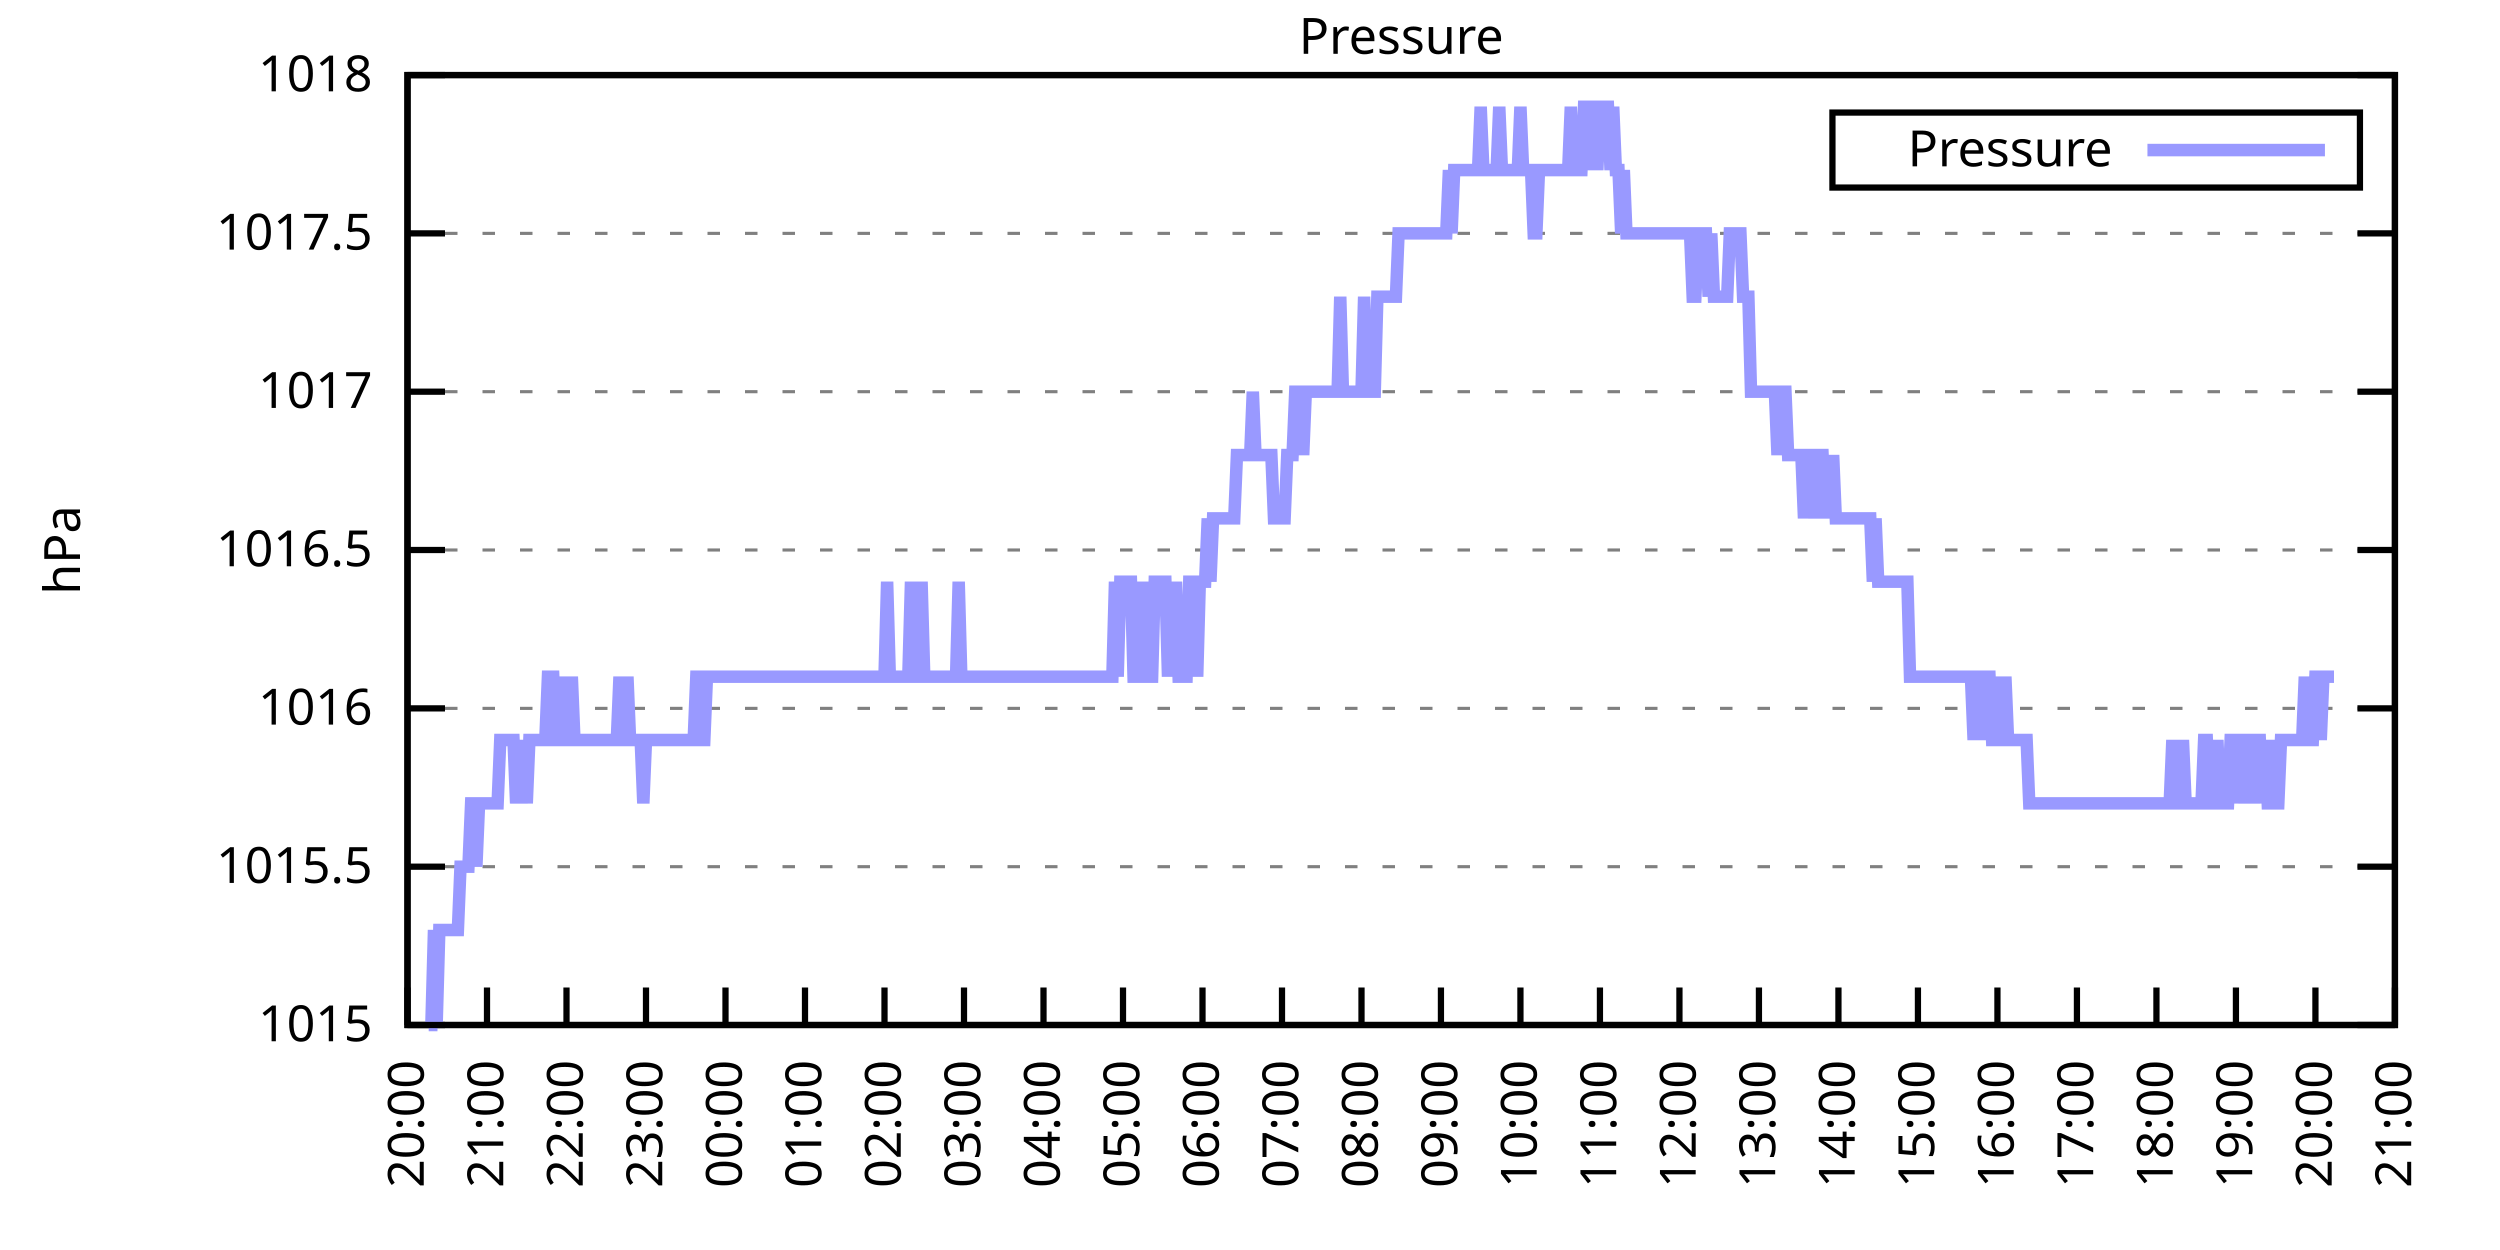
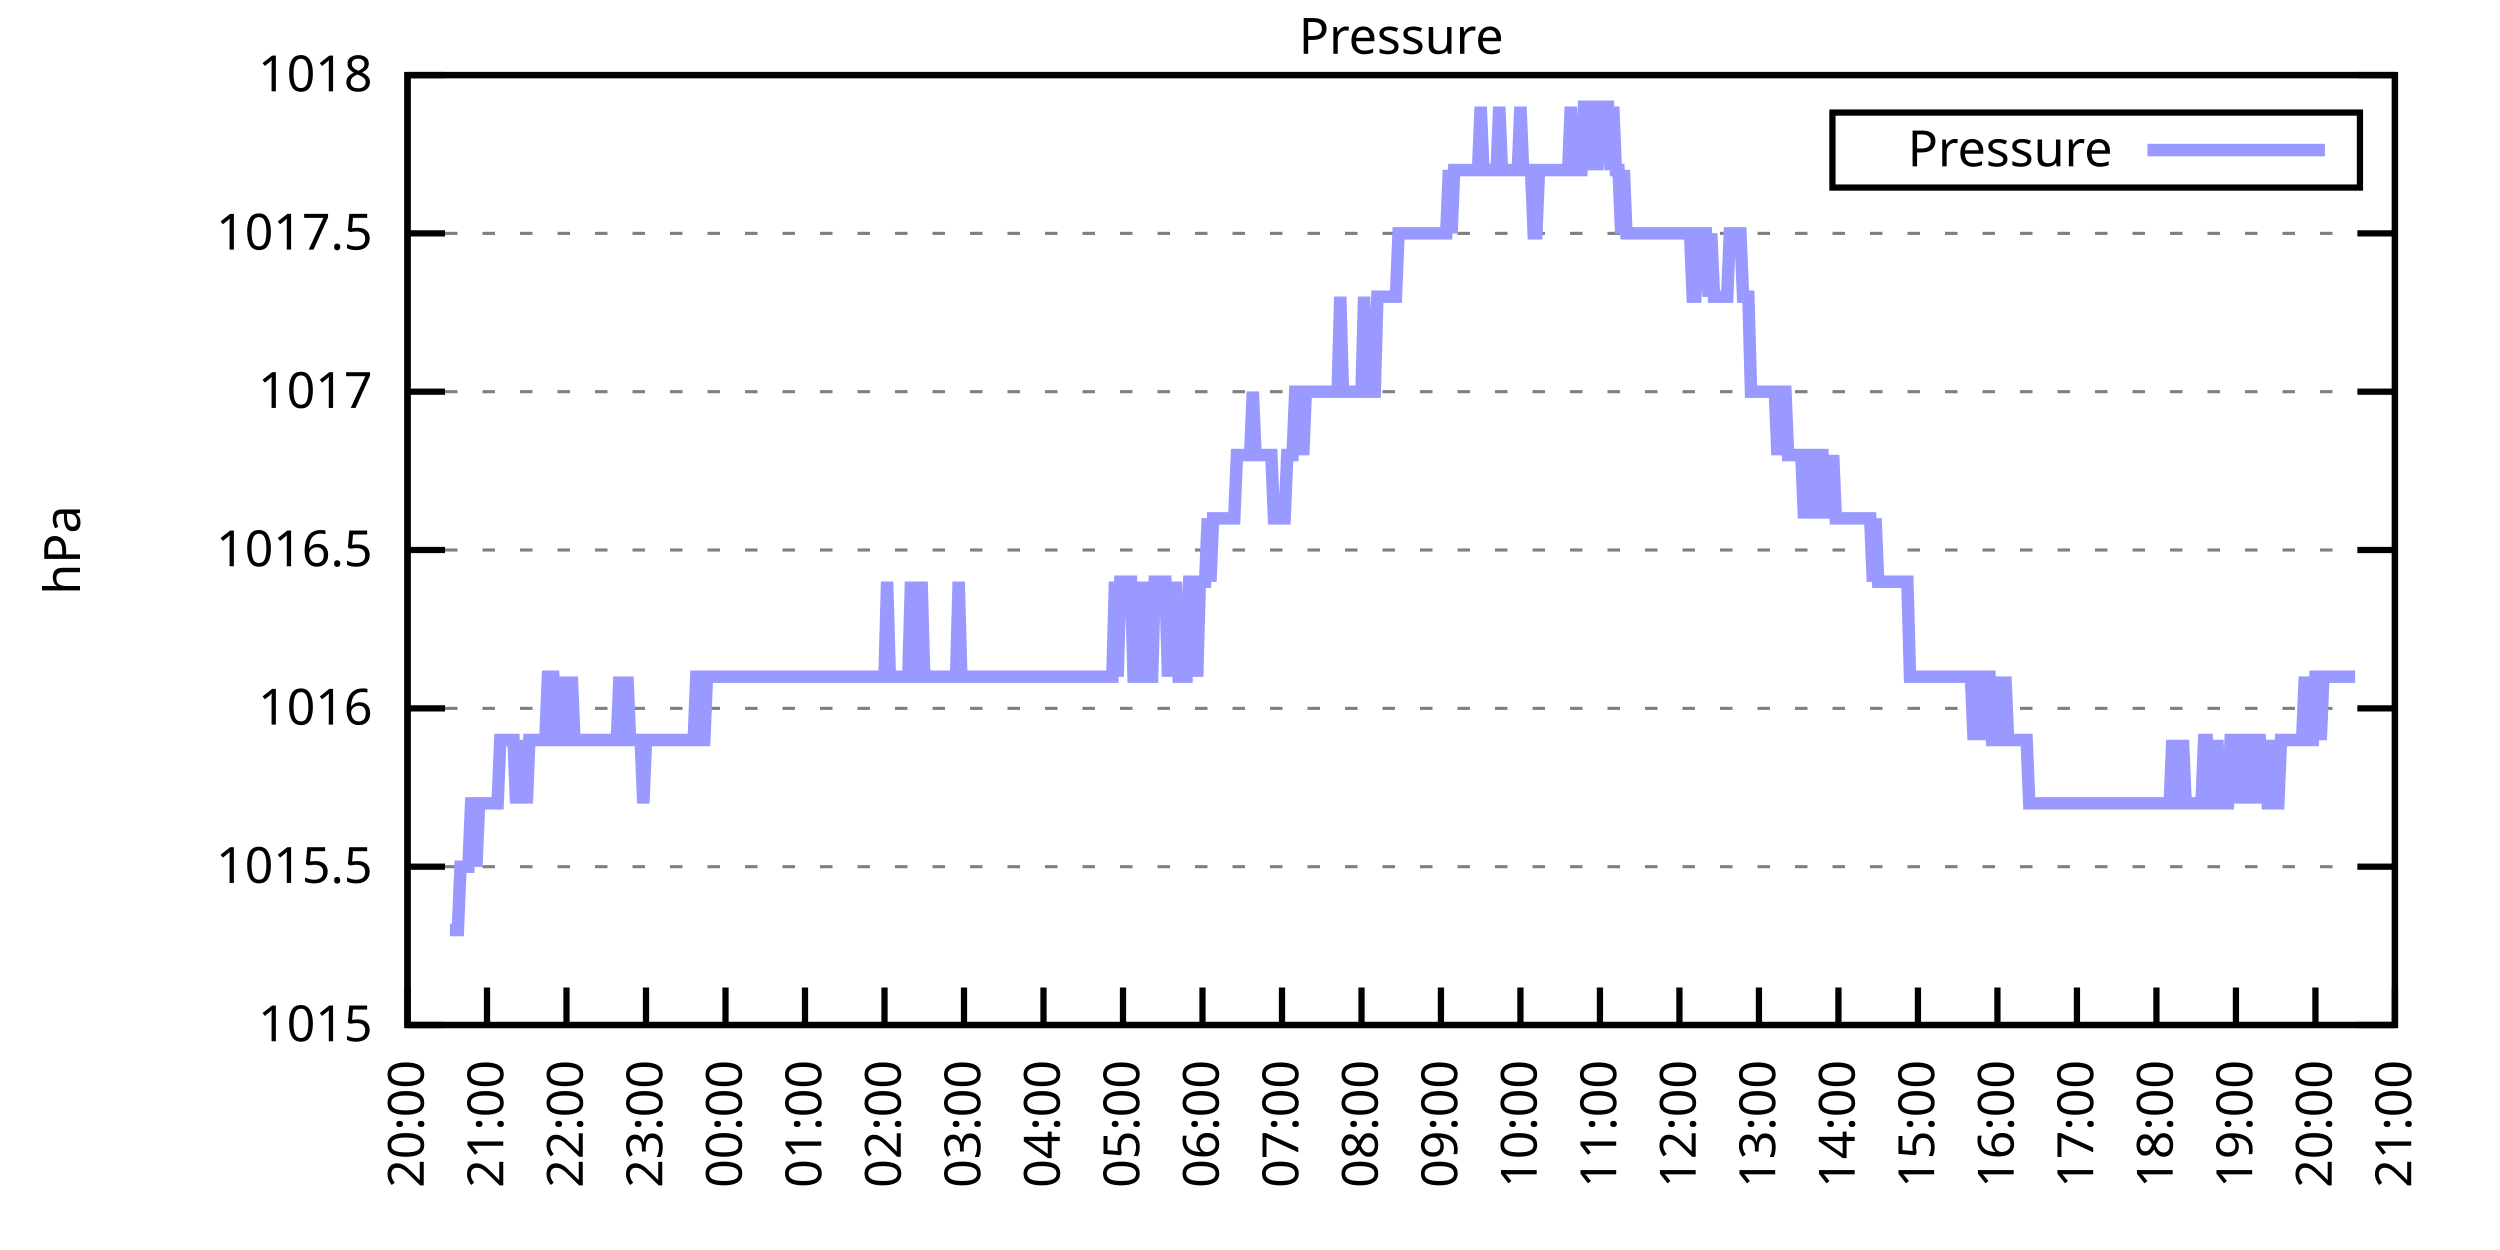
<svg xmlns="http://www.w3.org/2000/svg" xmlns:xlink="http://www.w3.org/1999/xlink" width="400" height="200" viewBox="0 0 400 200">
  <g id="gnuplot_canvas">
    <rect x="0" y="0" width="400" height="200" fill="none" />
    <defs>
      <circle id="gpDot" r="0.5" stroke-width="0.5" stroke="currentColor" />
      <path id="gpPt0" stroke-width="0.333" stroke="currentColor" d="M-1,0 h2 M0,-1 v2" />
      <path id="gpPt1" stroke-width="0.333" stroke="currentColor" d="M-1,-1 L1,1 M1,-1 L-1,1" />
      <path id="gpPt2" stroke-width="0.333" stroke="currentColor" d="M-1,0 L1,0 M0,-1 L0,1 M-1,-1 L1,1 M-1,1 L1,-1" />
      <rect id="gpPt3" stroke-width="0.333" stroke="currentColor" x="-1" y="-1" width="2" height="2" />
      <rect id="gpPt4" stroke-width="0.333" stroke="currentColor" fill="currentColor" x="-1" y="-1" width="2" height="2" />
      <circle id="gpPt5" stroke-width="0.333" stroke="currentColor" cx="0" cy="0" r="1" />
      <use xlink:href="#gpPt5" id="gpPt6" fill="currentColor" stroke="none" />
      <path id="gpPt7" stroke-width="0.333" stroke="currentColor" d="M0,-1.33 L-1.33,0.67 L1.33,0.67 z" />
      <use xlink:href="#gpPt7" id="gpPt8" fill="currentColor" stroke="none" />
      <use xlink:href="#gpPt7" id="gpPt9" stroke="currentColor" transform="rotate(180)" />
      <use xlink:href="#gpPt9" id="gpPt10" fill="currentColor" stroke="none" />
      <use xlink:href="#gpPt3" id="gpPt11" stroke="currentColor" transform="rotate(45)" />
      <use xlink:href="#gpPt11" id="gpPt12" fill="currentColor" stroke="none" />
      <path id="gpPt13" stroke-width="0.333" stroke="currentColor" d="M0,1.330 L1.265,0.411 L0.782,-1.067 L-0.782,-1.076 L-1.265,0.411 z" />
      <use xlink:href="#gpPt13" id="gpPt14" fill="currentColor" stroke="none" />
      <filter id="textbox" filterUnits="objectBoundingBox" x="0" y="0" height="1" width="1">
        <feFlood flood-color="white" flood-opacity="1" result="bgnd" />
        <feComposite in="SourceGraphic" in2="bgnd" operator="atop" />
      </filter>
      <filter id="greybox" filterUnits="objectBoundingBox" x="0" y="0" height="1" width="1">
        <feFlood flood-color="lightgrey" flood-opacity="1" result="grey" />
        <feComposite in="SourceGraphic" in2="grey" operator="atop" />
      </filter>
    </defs>
    <g fill="none" color="white" stroke="currentColor" stroke-width="1.00" stroke-linecap="butt" stroke-linejoin="miter">
</g>
    <g fill="none" color="black" stroke="currentColor" stroke-width="1.00" stroke-linecap="butt" stroke-linejoin="miter">
      <g stroke="none" shape-rendering="crispEdges">
        <polygon fill="rgb(255, 255, 255)" points="65.20,164.00 383.18,164.00 383.18,12.02 65.20,12.02 " />
      </g>
    </g>
    <g fill="none" color="black" stroke="currentColor" stroke-width="1.00" stroke-linecap="butt" stroke-linejoin="miter">
</g>
    <g fill="none" color="black" stroke="black" stroke-width="0.50" stroke-linecap="butt" stroke-linejoin="miter">
</g>
    <g fill="none" color="gray" stroke="currentColor" stroke-width="0.50" stroke-linecap="butt" stroke-linejoin="miter">
      <path stroke="gray" stroke-dasharray="2,4" class="gridline" d="M65.20,164.00 L383.19,164.00  " />
    </g>
    <g fill="none" color="gray" stroke="gray" stroke-width="1.00" stroke-linecap="butt" stroke-linejoin="miter">
</g>
    <g fill="none" color="black" stroke="currentColor" stroke-width="1.00" stroke-linecap="butt" stroke-linejoin="miter">
      <path stroke="black" d="M65.20,164.00 L71.20,164.00 M383.19,164.00 L377.19,164.00  " />
      <g transform="translate(59.60,166.60)" stroke="none" fill="black" font-family="Sans" font-size="8.00" text-anchor="end">
        <text>
          <tspan font-family="Sans"> 1015</tspan>
        </text>
      </g>
    </g>
    <g fill="none" color="black" stroke="currentColor" stroke-width="1.00" stroke-linecap="butt" stroke-linejoin="miter">
</g>
    <g fill="none" color="black" stroke="black" stroke-width="0.50" stroke-linecap="butt" stroke-linejoin="miter">
</g>
    <g fill="none" color="gray" stroke="currentColor" stroke-width="0.50" stroke-linecap="butt" stroke-linejoin="miter">
      <path stroke="gray" stroke-dasharray="2,4" class="gridline" d="M65.20,138.67 L383.19,138.67  " />
    </g>
    <g fill="none" color="gray" stroke="gray" stroke-width="1.00" stroke-linecap="butt" stroke-linejoin="miter">
</g>
    <g fill="none" color="black" stroke="currentColor" stroke-width="1.00" stroke-linecap="butt" stroke-linejoin="miter">
      <path stroke="black" d="M65.20,138.67 L71.20,138.67 M383.19,138.67 L377.19,138.67  " />
      <g transform="translate(59.60,141.27)" stroke="none" fill="black" font-family="Sans" font-size="8.00" text-anchor="end">
        <text>
          <tspan font-family="Sans"> 1015.5</tspan>
        </text>
      </g>
    </g>
    <g fill="none" color="black" stroke="currentColor" stroke-width="1.00" stroke-linecap="butt" stroke-linejoin="miter">
</g>
    <g fill="none" color="black" stroke="black" stroke-width="0.50" stroke-linecap="butt" stroke-linejoin="miter">
</g>
    <g fill="none" color="gray" stroke="currentColor" stroke-width="0.50" stroke-linecap="butt" stroke-linejoin="miter">
      <path stroke="gray" stroke-dasharray="2,4" class="gridline" d="M65.20,113.34 L383.19,113.34  " />
    </g>
    <g fill="none" color="gray" stroke="gray" stroke-width="1.00" stroke-linecap="butt" stroke-linejoin="miter">
</g>
    <g fill="none" color="black" stroke="currentColor" stroke-width="1.00" stroke-linecap="butt" stroke-linejoin="miter">
      <path stroke="black" d="M65.20,113.34 L71.20,113.34 M383.19,113.34 L377.19,113.34  " />
      <g transform="translate(59.60,115.94)" stroke="none" fill="black" font-family="Sans" font-size="8.00" text-anchor="end">
        <text>
          <tspan font-family="Sans"> 1016</tspan>
        </text>
      </g>
    </g>
    <g fill="none" color="black" stroke="currentColor" stroke-width="1.00" stroke-linecap="butt" stroke-linejoin="miter">
</g>
    <g fill="none" color="black" stroke="black" stroke-width="0.50" stroke-linecap="butt" stroke-linejoin="miter">
</g>
    <g fill="none" color="gray" stroke="currentColor" stroke-width="0.50" stroke-linecap="butt" stroke-linejoin="miter">
      <path stroke="gray" stroke-dasharray="2,4" class="gridline" d="M65.20,88.00 L383.19,88.00  " />
    </g>
    <g fill="none" color="gray" stroke="gray" stroke-width="1.00" stroke-linecap="butt" stroke-linejoin="miter">
</g>
    <g fill="none" color="black" stroke="currentColor" stroke-width="1.00" stroke-linecap="butt" stroke-linejoin="miter">
      <path stroke="black" d="M65.20,88.00 L71.20,88.00 M383.19,88.00 L377.19,88.00  " />
      <g transform="translate(59.60,90.60)" stroke="none" fill="black" font-family="Sans" font-size="8.00" text-anchor="end">
        <text>
          <tspan font-family="Sans"> 1016.5</tspan>
        </text>
      </g>
    </g>
    <g fill="none" color="black" stroke="currentColor" stroke-width="1.00" stroke-linecap="butt" stroke-linejoin="miter">
</g>
    <g fill="none" color="black" stroke="black" stroke-width="0.50" stroke-linecap="butt" stroke-linejoin="miter">
</g>
    <g fill="none" color="gray" stroke="currentColor" stroke-width="0.50" stroke-linecap="butt" stroke-linejoin="miter">
      <path stroke="gray" stroke-dasharray="2,4" class="gridline" d="M65.20,62.67 L383.19,62.67  " />
    </g>
    <g fill="none" color="gray" stroke="gray" stroke-width="1.00" stroke-linecap="butt" stroke-linejoin="miter">
</g>
    <g fill="none" color="black" stroke="currentColor" stroke-width="1.00" stroke-linecap="butt" stroke-linejoin="miter">
      <path stroke="black" d="M65.20,62.67 L71.20,62.67 M383.19,62.67 L377.19,62.67  " />
      <g transform="translate(59.60,65.27)" stroke="none" fill="black" font-family="Sans" font-size="8.00" text-anchor="end">
        <text>
          <tspan font-family="Sans"> 1017</tspan>
        </text>
      </g>
    </g>
    <g fill="none" color="black" stroke="currentColor" stroke-width="1.00" stroke-linecap="butt" stroke-linejoin="miter">
</g>
    <g fill="none" color="black" stroke="black" stroke-width="0.50" stroke-linecap="butt" stroke-linejoin="miter">
</g>
    <g fill="none" color="gray" stroke="currentColor" stroke-width="0.50" stroke-linecap="butt" stroke-linejoin="miter">
      <path stroke="gray" stroke-dasharray="2,4" class="gridline" d="M65.20,37.34 L383.19,37.34  " />
    </g>
    <g fill="none" color="gray" stroke="gray" stroke-width="1.00" stroke-linecap="butt" stroke-linejoin="miter">
</g>
    <g fill="none" color="black" stroke="currentColor" stroke-width="1.00" stroke-linecap="butt" stroke-linejoin="miter">
      <path stroke="black" d="M65.20,37.34 L71.20,37.34 M383.19,37.34 L377.19,37.34  " />
      <g transform="translate(59.60,39.94)" stroke="none" fill="black" font-family="Sans" font-size="8.00" text-anchor="end">
        <text>
          <tspan font-family="Sans"> 1017.5</tspan>
        </text>
      </g>
    </g>
    <g fill="none" color="black" stroke="currentColor" stroke-width="1.00" stroke-linecap="butt" stroke-linejoin="miter">
</g>
    <g fill="none" color="black" stroke="black" stroke-width="0.50" stroke-linecap="butt" stroke-linejoin="miter">
</g>
    <g fill="none" color="gray" stroke="currentColor" stroke-width="0.50" stroke-linecap="butt" stroke-linejoin="miter">
      <path stroke="gray" stroke-dasharray="2,4" class="gridline" d="M65.20,12.01 L383.19,12.01  " />
    </g>
    <g fill="none" color="gray" stroke="gray" stroke-width="1.00" stroke-linecap="butt" stroke-linejoin="miter">
</g>
    <g fill="none" color="black" stroke="currentColor" stroke-width="1.00" stroke-linecap="butt" stroke-linejoin="miter">
      <path stroke="black" d="M65.20,12.01 L71.20,12.01 M383.19,12.01 L377.19,12.01  " />
      <g transform="translate(59.60,14.61)" stroke="none" fill="black" font-family="Sans" font-size="8.00" text-anchor="end">
        <text>
          <tspan font-family="Sans"> 1018</tspan>
        </text>
      </g>
    </g>
    <g fill="none" color="black" stroke="currentColor" stroke-width="1.00" stroke-linecap="butt" stroke-linejoin="miter">
      <path stroke="black" d="M65.20,164.00 L65.20,158.00  " />
      <g transform="translate(67.80,169.60) rotate(270.00)" stroke="none" fill="black" font-family="Sans" font-size="8.00" text-anchor="end">
        <text>
          <tspan font-family="Sans">20:00</tspan>
        </text>
      </g>
    </g>
    <g fill="none" color="black" stroke="currentColor" stroke-width="1.00" stroke-linecap="butt" stroke-linejoin="miter">
      <path stroke="black" d="M77.92,164.00 L77.92,158.00  " />
      <g transform="translate(80.52,169.60) rotate(270.00)" stroke="none" fill="black" font-family="Sans" font-size="8.00" text-anchor="end">
        <text>
          <tspan font-family="Sans">21:00</tspan>
        </text>
      </g>
    </g>
    <g fill="none" color="black" stroke="currentColor" stroke-width="1.00" stroke-linecap="butt" stroke-linejoin="miter">
      <path stroke="black" d="M90.64,164.00 L90.64,158.00  " />
      <g transform="translate(93.24,169.60) rotate(270.00)" stroke="none" fill="black" font-family="Sans" font-size="8.00" text-anchor="end">
        <text>
          <tspan font-family="Sans">22:00</tspan>
        </text>
      </g>
    </g>
    <g fill="none" color="black" stroke="currentColor" stroke-width="1.00" stroke-linecap="butt" stroke-linejoin="miter">
      <path stroke="black" d="M103.36,164.00 L103.36,158.00  " />
      <g transform="translate(105.96,169.60) rotate(270.00)" stroke="none" fill="black" font-family="Sans" font-size="8.00" text-anchor="end">
        <text>
          <tspan font-family="Sans">23:00</tspan>
        </text>
      </g>
    </g>
    <g fill="none" color="black" stroke="currentColor" stroke-width="1.00" stroke-linecap="butt" stroke-linejoin="miter">
      <path stroke="black" d="M116.08,164.00 L116.08,158.00  " />
      <g transform="translate(118.68,169.60) rotate(270.00)" stroke="none" fill="black" font-family="Sans" font-size="8.00" text-anchor="end">
        <text>
          <tspan font-family="Sans">00:00</tspan>
        </text>
      </g>
    </g>
    <g fill="none" color="black" stroke="currentColor" stroke-width="1.00" stroke-linecap="butt" stroke-linejoin="miter">
      <path stroke="black" d="M128.80,164.00 L128.80,158.00  " />
      <g transform="translate(131.40,169.60) rotate(270.00)" stroke="none" fill="black" font-family="Sans" font-size="8.00" text-anchor="end">
        <text>
          <tspan font-family="Sans">01:00</tspan>
        </text>
      </g>
    </g>
    <g fill="none" color="black" stroke="currentColor" stroke-width="1.00" stroke-linecap="butt" stroke-linejoin="miter">
      <path stroke="black" d="M141.52,164.00 L141.52,158.00  " />
      <g transform="translate(144.12,169.60) rotate(270.00)" stroke="none" fill="black" font-family="Sans" font-size="8.00" text-anchor="end">
        <text>
          <tspan font-family="Sans">02:00</tspan>
        </text>
      </g>
    </g>
    <g fill="none" color="black" stroke="currentColor" stroke-width="1.00" stroke-linecap="butt" stroke-linejoin="miter">
      <path stroke="black" d="M154.24,164.00 L154.24,158.00  " />
      <g transform="translate(156.84,169.60) rotate(270.00)" stroke="none" fill="black" font-family="Sans" font-size="8.00" text-anchor="end">
        <text>
          <tspan font-family="Sans">03:00</tspan>
        </text>
      </g>
    </g>
    <g fill="none" color="black" stroke="currentColor" stroke-width="1.00" stroke-linecap="butt" stroke-linejoin="miter">
      <path stroke="black" d="M166.96,164.00 L166.96,158.00  " />
      <g transform="translate(169.56,169.60) rotate(270.00)" stroke="none" fill="black" font-family="Sans" font-size="8.00" text-anchor="end">
        <text>
          <tspan font-family="Sans">04:00</tspan>
        </text>
      </g>
    </g>
    <g fill="none" color="black" stroke="currentColor" stroke-width="1.00" stroke-linecap="butt" stroke-linejoin="miter">
      <path stroke="black" d="M179.68,164.00 L179.68,158.00  " />
      <g transform="translate(182.28,169.60) rotate(270.00)" stroke="none" fill="black" font-family="Sans" font-size="8.00" text-anchor="end">
        <text>
          <tspan font-family="Sans">05:00</tspan>
        </text>
      </g>
    </g>
    <g fill="none" color="black" stroke="currentColor" stroke-width="1.00" stroke-linecap="butt" stroke-linejoin="miter">
      <path stroke="black" d="M192.40,164.00 L192.40,158.00  " />
      <g transform="translate(195.00,169.60) rotate(270.00)" stroke="none" fill="black" font-family="Sans" font-size="8.00" text-anchor="end">
        <text>
          <tspan font-family="Sans">06:00</tspan>
        </text>
      </g>
    </g>
    <g fill="none" color="black" stroke="currentColor" stroke-width="1.00" stroke-linecap="butt" stroke-linejoin="miter">
      <path stroke="black" d="M205.12,164.00 L205.12,158.00  " />
      <g transform="translate(207.72,169.60) rotate(270.00)" stroke="none" fill="black" font-family="Sans" font-size="8.00" text-anchor="end">
        <text>
          <tspan font-family="Sans">07:00</tspan>
        </text>
      </g>
    </g>
    <g fill="none" color="black" stroke="currentColor" stroke-width="1.00" stroke-linecap="butt" stroke-linejoin="miter">
      <path stroke="black" d="M217.84,164.00 L217.84,158.00  " />
      <g transform="translate(220.44,169.60) rotate(270.00)" stroke="none" fill="black" font-family="Sans" font-size="8.00" text-anchor="end">
        <text>
          <tspan font-family="Sans">08:00</tspan>
        </text>
      </g>
    </g>
    <g fill="none" color="black" stroke="currentColor" stroke-width="1.00" stroke-linecap="butt" stroke-linejoin="miter">
      <path stroke="black" d="M230.55,164.00 L230.55,158.00  " />
      <g transform="translate(233.15,169.60) rotate(270.00)" stroke="none" fill="black" font-family="Sans" font-size="8.00" text-anchor="end">
        <text>
          <tspan font-family="Sans">09:00</tspan>
        </text>
      </g>
    </g>
    <g fill="none" color="black" stroke="currentColor" stroke-width="1.00" stroke-linecap="butt" stroke-linejoin="miter">
      <path stroke="black" d="M243.27,164.00 L243.27,158.00  " />
      <g transform="translate(245.87,169.60) rotate(270.00)" stroke="none" fill="black" font-family="Sans" font-size="8.00" text-anchor="end">
        <text>
          <tspan font-family="Sans">10:00</tspan>
        </text>
      </g>
    </g>
    <g fill="none" color="black" stroke="currentColor" stroke-width="1.00" stroke-linecap="butt" stroke-linejoin="miter">
      <path stroke="black" d="M255.99,164.00 L255.99,158.00  " />
      <g transform="translate(258.59,169.60) rotate(270.00)" stroke="none" fill="black" font-family="Sans" font-size="8.00" text-anchor="end">
        <text>
          <tspan font-family="Sans">11:00</tspan>
        </text>
      </g>
    </g>
    <g fill="none" color="black" stroke="currentColor" stroke-width="1.00" stroke-linecap="butt" stroke-linejoin="miter">
      <path stroke="black" d="M268.71,164.00 L268.71,158.00  " />
      <g transform="translate(271.31,169.60) rotate(270.00)" stroke="none" fill="black" font-family="Sans" font-size="8.00" text-anchor="end">
        <text>
          <tspan font-family="Sans">12:00</tspan>
        </text>
      </g>
    </g>
    <g fill="none" color="black" stroke="currentColor" stroke-width="1.00" stroke-linecap="butt" stroke-linejoin="miter">
      <path stroke="black" d="M281.43,164.00 L281.43,158.00  " />
      <g transform="translate(284.03,169.60) rotate(270.00)" stroke="none" fill="black" font-family="Sans" font-size="8.00" text-anchor="end">
        <text>
          <tspan font-family="Sans">13:00</tspan>
        </text>
      </g>
    </g>
    <g fill="none" color="black" stroke="currentColor" stroke-width="1.00" stroke-linecap="butt" stroke-linejoin="miter">
      <path stroke="black" d="M294.15,164.00 L294.15,158.00  " />
      <g transform="translate(296.75,169.60) rotate(270.00)" stroke="none" fill="black" font-family="Sans" font-size="8.00" text-anchor="end">
        <text>
          <tspan font-family="Sans">14:00</tspan>
        </text>
      </g>
    </g>
    <g fill="none" color="black" stroke="currentColor" stroke-width="1.00" stroke-linecap="butt" stroke-linejoin="miter">
      <path stroke="black" d="M306.87,164.00 L306.87,158.00  " />
      <g transform="translate(309.47,169.60) rotate(270.00)" stroke="none" fill="black" font-family="Sans" font-size="8.00" text-anchor="end">
        <text>
          <tspan font-family="Sans">15:00</tspan>
        </text>
      </g>
    </g>
    <g fill="none" color="black" stroke="currentColor" stroke-width="1.00" stroke-linecap="butt" stroke-linejoin="miter">
      <path stroke="black" d="M319.59,164.00 L319.59,158.00  " />
      <g transform="translate(322.19,169.60) rotate(270.00)" stroke="none" fill="black" font-family="Sans" font-size="8.00" text-anchor="end">
        <text>
          <tspan font-family="Sans">16:00</tspan>
        </text>
      </g>
    </g>
    <g fill="none" color="black" stroke="currentColor" stroke-width="1.00" stroke-linecap="butt" stroke-linejoin="miter">
      <path stroke="black" d="M332.31,164.00 L332.31,158.00  " />
      <g transform="translate(334.91,169.60) rotate(270.00)" stroke="none" fill="black" font-family="Sans" font-size="8.00" text-anchor="end">
        <text>
          <tspan font-family="Sans">17:00</tspan>
        </text>
      </g>
    </g>
    <g fill="none" color="black" stroke="currentColor" stroke-width="1.00" stroke-linecap="butt" stroke-linejoin="miter">
      <path stroke="black" d="M345.03,164.00 L345.03,158.00  " />
      <g transform="translate(347.63,169.60) rotate(270.00)" stroke="none" fill="black" font-family="Sans" font-size="8.00" text-anchor="end">
        <text>
          <tspan font-family="Sans">18:00</tspan>
        </text>
      </g>
    </g>
    <g fill="none" color="black" stroke="currentColor" stroke-width="1.00" stroke-linecap="butt" stroke-linejoin="miter">
      <path stroke="black" d="M357.75,164.00 L357.75,158.00  " />
      <g transform="translate(360.35,169.60) rotate(270.00)" stroke="none" fill="black" font-family="Sans" font-size="8.00" text-anchor="end">
        <text>
          <tspan font-family="Sans">19:00</tspan>
        </text>
      </g>
    </g>
    <g fill="none" color="black" stroke="currentColor" stroke-width="1.00" stroke-linecap="butt" stroke-linejoin="miter">
      <path stroke="black" d="M370.47,164.00 L370.47,158.00  " />
      <g transform="translate(373.07,169.60) rotate(270.00)" stroke="none" fill="black" font-family="Sans" font-size="8.00" text-anchor="end">
        <text>
          <tspan font-family="Sans">20:00</tspan>
        </text>
      </g>
    </g>
    <g fill="none" color="black" stroke="currentColor" stroke-width="1.00" stroke-linecap="butt" stroke-linejoin="miter">
      <path stroke="black" d="M383.19,164.00 L383.19,158.00  " />
      <g transform="translate(385.79,169.60) rotate(270.00)" stroke="none" fill="black" font-family="Sans" font-size="8.00" text-anchor="end">
        <text>
          <tspan font-family="Sans">21:00</tspan>
        </text>
      </g>
    </g>
    <g fill="none" color="black" stroke="currentColor" stroke-width="1.00" stroke-linecap="butt" stroke-linejoin="miter">
</g>
    <g fill="none" color="black" stroke="currentColor" stroke-width="1.00" stroke-linecap="butt" stroke-linejoin="miter">
      <path stroke="black" d="M65.20,12.01 L65.20,164.00 L383.19,164.00 L383.19,12.01 L65.20,12.01 Z  " />
    </g>
    <g fill="none" color="black" stroke="currentColor" stroke-width="1.00" stroke-linecap="butt" stroke-linejoin="miter">
</g>
    <g fill="none" color="black" stroke="currentColor" stroke-width="1.00" stroke-linecap="butt" stroke-linejoin="miter">
      <path stroke="black" d="M293.19,30.01 L293.19,18.01 L377.59,18.01 L377.59,30.01 L293.19,30.01 Z  " />
    </g>
    <g id="Pressure_plot_1">
      <g fill="none" color="white" stroke="black" stroke-width="2.00" stroke-linecap="butt" stroke-linejoin="miter">
</g>
      <g fill="none" color="black" stroke="currentColor" stroke-width="2.00" stroke-linecap="butt" stroke-linejoin="miter">
        <g transform="translate(337.99,26.61)" stroke="none" fill="black" font-family="Sans" font-size="8.00" text-anchor="end">
          <text>
            <tspan font-family="Sans">Pressure</tspan>
          </text>
        </g>
      </g>
      <g fill="none" color="black" stroke="currentColor" stroke-width="2.00" stroke-linecap="butt" stroke-linejoin="miter">
-         <path stroke="rgb(153, 153, 255)" d="M343.59,24.01 L371.99,24.01 M68.59,164.00 L69.02,164.00 L69.44,148.80 L69.86,164.00 L70.29,148.80 L70.71,148.80   L71.14,148.80 L71.56,148.80 L71.98,148.80 L72.41,148.80 L72.83,148.80 L73.26,148.80 L73.68,138.67 L74.10,138.67   L74.53,138.67 L74.95,138.67 L75.38,128.54 L75.80,128.54 L76.22,138.67 L76.65,128.54 L77.07,128.54 L77.50,128.54   L77.92,128.54 L78.34,128.54 L78.77,128.54 L79.19,128.54 L79.62,128.54 L80.04,118.40 L80.46,118.40 L80.89,118.40   L81.31,118.40 L81.74,118.40 L82.16,118.40 L82.58,128.54 L83.01,118.40 L83.43,128.54 L83.86,118.40 L84.28,128.54   L84.70,118.40 L85.13,118.40 L85.55,118.40 L85.98,118.40 L86.40,118.40 L86.82,118.40 L87.25,118.40 L87.67,108.27   L88.10,108.27 L88.52,108.27 L88.94,118.40 L89.37,118.40 L89.79,118.40 L90.22,108.27 L90.64,118.40 L91.06,118.40   L91.49,108.27 L91.91,118.40 L92.34,118.40 L92.76,118.40 L93.18,118.40 L93.61,118.40 L94.03,118.40 L94.46,118.40   L94.88,118.40 L95.30,118.40 L95.73,118.40 L96.15,118.40 L96.58,118.40 L97.00,118.40 L97.42,118.40 L97.85,118.40   L98.27,118.40 L98.69,118.40 L99.12,108.27 L99.54,118.40 L99.97,118.40 L100.39,108.27 L100.81,118.40 L101.24,118.40   L101.66,118.40 L102.09,118.40 L102.51,118.40 L102.93,128.54 L103.36,118.40 L103.78,118.40 L104.21,118.40 L104.63,118.40   L105.05,118.40 L105.48,118.40 L105.90,118.40 L106.33,118.40 L106.75,118.40 L107.17,118.40 L107.60,118.40 L108.02,118.40   L108.45,118.40 L108.87,118.40 L109.29,118.40 L109.72,118.40 L110.14,118.40 L110.57,118.40 L110.99,118.40 L111.41,108.27   L111.84,108.27 L112.26,118.40 L112.69,118.40 L113.11,108.27 L113.53,108.27 L113.96,108.27 L114.38,108.27 L114.81,108.27   L115.23,108.27 L115.65,108.27 L116.08,108.27 L116.50,108.27 L116.93,108.27 L117.35,108.27 L117.77,108.27 L118.20,108.27   L118.62,108.27 L119.05,108.27 L119.47,108.27 L119.89,108.27 L120.32,108.27 L120.74,108.27 L121.17,108.27 L121.59,108.27   L122.01,108.27 L122.44,108.27 L122.86,108.27 L123.29,108.27 L123.71,108.27 L124.13,108.27 L124.56,108.27 L124.98,108.27   L125.41,108.27 L125.83,108.27 L126.25,108.27 L126.68,108.27 L127.10,108.27 L127.53,108.27 L127.95,108.27 L128.37,108.27   L128.80,108.27 L129.22,108.27 L129.65,108.27 L130.07,108.27 L130.49,108.27 L130.92,108.27 L131.34,108.27 L131.77,108.27   L132.19,108.27 L132.61,108.27 L133.04,108.27 L133.46,108.27 L133.89,108.27 L134.31,108.27 L134.73,108.27 L135.16,108.27   L135.58,108.27 L136.01,108.27 L136.43,108.27 L136.85,108.27 L137.28,108.27 L137.70,108.27 L138.13,108.27 L138.55,108.27   L138.97,108.27 L139.40,108.27 L139.82,108.27 L140.25,108.27 L140.67,108.27 L141.09,108.27 L141.52,108.27 L141.94,93.07   L142.37,108.27 L142.79,108.27 L143.21,108.27 L143.64,108.27 L144.06,108.27 L144.49,108.27 L144.91,108.27 L145.33,108.27   L145.76,93.07 L146.18,108.27 L146.61,108.27 L147.03,108.27 L147.45,93.07 L147.88,108.27 L148.30,108.27 L148.73,108.27   L149.15,108.27 L149.57,108.27 L150.00,108.27 L150.42,108.27 L150.85,108.27 L151.27,108.27 L151.69,108.27 L152.12,108.27   L152.54,108.27 L152.97,108.27 L153.39,93.07 L153.81,108.27 L154.24,108.27 L154.66,108.27 L155.09,108.27 L155.51,108.27   L155.93,108.27 L156.36,108.27 L156.78,108.27 L157.21,108.27 L157.63,108.27 L158.05,108.27 L158.48,108.27 L158.90,108.27   L159.33,108.27 L159.75,108.27 L160.17,108.27 L160.60,108.27 L161.02,108.27 L161.44,108.27 L161.87,108.27 L162.29,108.27   L162.72,108.27 L163.14,108.27 L163.56,108.27 L163.99,108.27 L164.41,108.27 L164.84,108.27 L165.26,108.27 L165.68,108.27   L166.11,108.27 L166.53,108.27 L166.96,108.27 L167.38,108.27 L167.80,108.27 L168.23,108.27 L168.65,108.27 L169.08,108.27   L169.50,108.27 L169.92,108.27 L170.35,108.27 L170.77,108.27 L171.20,108.27 L171.62,108.27 L172.04,108.27 L172.47,108.27   L172.89,108.27 L173.32,108.27 L173.74,108.27 L174.16,108.27 L174.59,108.27 L175.01,108.27 L175.44,108.27 L175.86,108.27   L176.28,108.27 L176.71,108.27 L177.13,108.27 L177.56,108.27 L177.98,108.27 L178.40,93.07 L178.83,108.27 L179.25,93.07   L179.68,93.07 L180.10,93.07 L180.52,93.07 L180.95,93.07 L181.37,108.27 L181.80,108.27 L182.22,93.07 L182.64,108.27   L183.07,93.07 L183.49,108.27 L183.92,108.27 L184.34,108.27 L184.76,93.07 L185.19,93.07 L185.61,93.07 L186.04,93.07   L186.46,93.07 L186.88,108.27 L187.31,93.07 L187.73,108.27 L188.16,93.07 L188.58,108.27 L189.00,108.27 L189.43,108.27   L189.85,108.27 L190.28,93.07 L190.70,93.07 L191.12,93.07 L191.55,108.27 L191.97,93.07 L192.40,93.07 L192.82,93.07   L193.24,82.94 L193.67,93.07 L194.09,82.94 L194.52,82.94 L194.94,82.94 L195.36,82.94 L195.79,82.94 L196.21,82.94   L196.64,82.94 L197.06,82.94 L197.48,82.94 L197.91,72.81 L198.33,72.81 L198.76,72.81 L199.18,72.81 L199.60,72.81   L200.03,72.81 L200.45,62.67 L200.88,72.81 L201.30,72.81 L201.72,72.81 L202.15,72.81 L202.57,72.81 L203.00,72.81   L203.42,72.81 L203.84,82.94 L204.27,82.94 L204.69,82.94 L205.12,82.94 L205.54,82.94 L205.96,72.81 L206.39,72.81   L206.81,72.81 L207.24,62.67 L207.66,62.67 L208.08,62.67 L208.51,72.81 L208.93,62.67 L209.36,62.67 L209.78,62.67   L210.20,62.67 L210.63,62.67 L211.05,62.67 L211.48,62.67 L211.90,62.67 L212.32,62.67 L212.75,62.67 L213.17,62.67   L213.60,62.67 L214.02,62.67 L214.44,47.47 L214.87,62.67 L215.29,62.67 L215.72,62.67 L216.14,62.67 L216.56,62.67   L216.99,62.67 L217.41,62.67 L217.84,62.67 L218.26,47.47 L218.68,62.67 L219.11,62.67 L219.53,62.67 L219.96,62.67   L220.38,47.47 L220.80,47.47 L221.23,47.47 L221.65,47.47 L222.08,47.47 L222.50,47.47 L222.92,47.47 L223.35,47.47   L223.77,37.34 L224.20,37.34 L224.62,37.34 L225.04,37.34 L225.47,37.34 L225.89,37.34 L226.31,37.34 L226.74,37.34   L227.16,37.34 L227.59,37.34 L228.01,37.34 L228.43,37.34 L228.86,37.34 L229.28,37.34 L229.71,37.34 L230.13,37.34   L230.55,37.34 L230.98,37.34 L231.40,37.34 L231.83,27.21 L232.25,37.34 L232.67,27.21 L233.10,27.21 L233.52,27.21   L233.95,27.21 L234.37,27.21 L234.79,27.21 L235.22,27.21 L235.64,27.21 L236.07,27.21 L236.49,27.21 L236.91,17.08   L237.34,27.21 L237.76,27.21 L238.19,27.21 L238.61,27.21 L239.03,27.21 L239.46,27.21 L239.88,17.08 L240.31,27.21   L240.73,27.21 L241.15,27.21 L241.58,27.21 L242.00,27.21 L242.43,27.21 L242.85,27.21 L243.27,17.08 L243.70,27.21   L244.12,27.21 L244.55,27.21 L244.97,27.21 L245.39,37.34 L245.82,37.34 L246.24,27.21 L246.67,27.21 L247.09,27.21   L247.51,27.21 L247.94,27.21 L248.36,27.21 L248.79,27.21 L249.21,27.21 L249.63,27.21 L250.06,27.21 L250.48,27.21   L250.91,27.21 L251.33,17.08 L251.75,27.21 L252.18,27.21 L252.60,27.21 L253.03,27.21 L253.45,17.08 L253.87,17.08   L254.30,17.08 L254.72,27.21 L255.15,17.08 L255.57,27.21 L255.99,17.08 L256.42,17.08 L256.84,17.08 L257.27,17.08   L257.69,27.21 L258.11,17.08 L258.54,27.21 L258.96,27.21 L259.39,37.34 L259.81,27.21 L260.23,37.34 L260.66,37.34   L261.08,37.34 L261.51,37.34 L261.93,37.34 L262.35,37.34 L262.78,37.34 L263.20,37.34 L263.63,37.34 L264.05,37.34   L264.47,37.34 L264.90,37.34 L265.32,37.34 L265.75,37.34 L266.17,37.34 L266.59,37.34 L267.02,37.34 L267.44,37.34   L267.87,37.34 L268.29,37.34 L268.71,37.34 L269.14,37.34 L269.56,37.34 L269.99,37.34 L270.41,37.34 L270.83,47.47   L271.26,47.47 L271.68,37.34 L272.11,37.34 L272.53,37.34 L272.95,37.34 L273.38,47.47 L273.80,37.34 L274.23,47.47   L274.65,47.47 L275.07,47.47 L275.50,47.47 L275.92,47.47 L276.35,47.47 L276.77,37.34 L277.19,37.34 L277.62,37.34   L278.04,37.34 L278.47,37.34 L278.89,47.47 L279.31,47.47 L279.74,47.47 L280.16,62.67 L280.59,62.67 L281.01,62.67   L281.43,62.67 L281.86,62.67 L282.28,62.67 L282.71,62.67 L283.13,62.67 L283.55,62.67 L283.98,62.67 L284.40,72.81   L284.83,62.67 L285.25,62.67 L285.67,62.67 L286.10,72.81 L286.52,72.81 L286.95,72.81 L287.37,72.81 L287.79,72.81   L288.22,72.81 L288.64,82.94 L289.06,72.81 L289.49,72.81 L289.91,72.81 L290.34,82.94 L290.76,72.81 L291.18,72.81   L291.61,72.81 L292.03,82.94 L292.46,72.81 L292.88,82.94 L293.30,72.81 L293.73,82.94 L294.15,82.94 L294.58,82.94   L295.00,82.94 L295.42,82.94 L295.85,82.94 L296.27,82.94 L296.70,82.94 L297.12,82.94 L297.54,82.94 L297.97,82.94   L298.39,82.94 L298.82,82.94 L299.24,82.94 L299.66,93.07 L300.09,82.94 L300.51,93.07 L300.94,93.07 L301.36,93.07   L301.78,93.07 L302.21,93.07 L302.63,93.07 L303.06,93.07 L303.48,93.07 L303.90,93.07 L304.33,93.07 L304.75,93.07   L305.18,93.07 L305.60,108.27 L306.02,108.27 L306.45,108.27 L306.87,108.27 L307.30,108.27 L307.72,108.27 L308.14,108.27   L308.57,108.27 L308.99,108.27 L309.42,108.27 L309.84,108.27 L310.26,108.27 L310.69,108.27 L311.11,108.27 L311.54,108.27   L311.96,108.27 L312.38,108.27 L312.81,108.27 L313.23,108.27 L313.66,108.27 L314.08,108.27 L314.50,108.27 L314.93,108.27   L315.35,108.27 L315.78,118.40 L316.20,108.27 L316.62,108.27 L317.05,118.40 L317.47,108.27 L317.90,108.27 L318.32,108.27   L318.74,118.40 L319.17,118.40 L319.59,108.27 L320.02,118.40 L320.44,118.40 L320.86,108.27 L321.29,118.40 L321.71,118.40   L322.14,118.40 L322.56,118.40 L322.98,118.40 L323.41,118.40 L323.83,118.40 L324.26,118.40 L324.68,128.54 L325.10,128.54   L325.53,128.54 L325.95,128.54 L326.38,128.54 L326.80,128.54 L327.22,128.54 L327.65,128.54 L328.07,128.54 L328.50,128.54   L328.92,128.54 L329.34,128.54 L329.77,128.54 L330.19,128.54 L330.62,128.54 L331.04,128.54 L331.46,128.54 L331.89,128.54   L332.31,128.54 L332.74,128.54 L333.16,128.54 L333.58,128.54 L334.01,128.54 L334.43,128.54 L334.86,128.54 L335.28,128.54   L335.70,128.54 L336.13,128.54 L336.55,128.54 L336.98,128.54 L337.40,128.54 L337.82,128.54 L338.25,128.54 L338.67,128.54   L339.10,128.54 L339.52,128.54 L339.94,128.54 L340.37,128.54 L340.79,128.54 L341.22,128.54 L341.64,128.54 L342.06,128.54   L342.49,128.54 L342.91,128.54 L343.34,128.54 L343.76,128.54 L344.18,128.54 L344.61,128.54 L345.03,128.54 L345.46,128.54   L345.88,128.54 L346.30,128.54 L346.73,128.54 L347.15,128.54 L347.58,118.40 L348.00,128.54 L348.42,128.54 L348.85,128.54   L349.27,118.40 L349.70,128.54 L350.12,128.54 L350.54,128.54 L350.97,128.54 L351.39,128.54 L351.81,128.54 L352.24,128.54   L352.66,118.40 L353.09,118.40 L353.51,128.54 L353.93,128.54 L354.36,128.54 L354.78,118.40 L355.21,128.54 L355.63,128.54   L356.05,128.54 L356.48,128.54 L356.90,118.40 L357.33,118.40 L357.75,128.54 L358.17,118.40 L358.60,118.40 L359.02,128.54   L359.45,118.40 L359.87,118.40 L360.29,118.40 L360.72,128.54 L361.14,118.40 L361.57,118.40 L361.99,128.54 L362.41,118.40   L362.84,128.54 L363.26,128.54 L363.69,118.40 L364.11,128.54 L364.53,128.54 L364.96,118.40 L365.38,118.40 L365.81,118.40   L366.23,118.40 L366.65,118.40 L367.08,118.40 L367.50,118.40 L367.93,118.40 L368.35,118.40 L368.77,108.27 L369.20,118.40   L369.62,118.40 L370.05,118.40 L370.47,108.27 L370.89,108.27 L371.32,118.40 L371.74,108.27 L372.17,108.27 L372.59,108.27   L373.01,108.27 L373.44,108.27  " />
+         <path stroke="rgb(153, 153, 255)" d="M343.59,24.01 L371.99,24.01 M71.98,148.80 L72.41,148.80 L72.83,148.80 L73.26,148.80 L73.68,138.67 L74.10,138.67   L74.53,138.67 L74.95,138.67 L75.38,128.54 L75.80,128.54 L76.22,138.67 L76.65,128.54 L77.07,128.54 L77.50,128.54   L77.92,128.54 L78.34,128.54 L78.77,128.54 L79.19,128.54 L79.62,128.54 L80.04,118.40 L80.46,118.40 L80.89,118.40   L81.31,118.40 L81.74,118.40 L82.16,118.40 L82.58,128.54 L83.01,118.40 L83.43,128.54 L83.86,118.40 L84.28,128.54   L84.70,118.40 L85.13,118.40 L85.55,118.40 L85.98,118.40 L86.40,118.40 L86.82,118.40 L87.25,118.40 L87.67,108.27   L88.10,108.27 L88.52,108.27 L88.94,118.40 L89.37,118.40 L89.79,118.40 L90.22,108.27 L90.64,118.40 L91.06,118.40   L91.49,108.27 L91.91,118.40 L92.34,118.40 L92.76,118.40 L93.18,118.40 L93.61,118.40 L94.03,118.40 L94.46,118.40   L94.88,118.40 L95.30,118.40 L95.73,118.40 L96.15,118.40 L96.58,118.40 L97.00,118.40 L97.42,118.40 L97.85,118.40   L98.27,118.40 L98.69,118.40 L99.12,108.27 L99.54,118.40 L99.97,118.40 L100.39,108.27 L100.81,118.40 L101.24,118.40   L101.66,118.40 L102.09,118.40 L102.51,118.40 L102.93,128.54 L103.36,118.40 L103.78,118.40 L104.21,118.40 L104.63,118.40   L105.05,118.40 L105.48,118.40 L105.90,118.40 L106.33,118.40 L106.75,118.40 L107.17,118.40 L107.60,118.40 L108.02,118.40   L108.45,118.40 L108.87,118.40 L109.29,118.40 L109.72,118.40 L110.14,118.40 L110.57,118.40 L110.99,118.40 L111.41,108.27   L111.84,108.27 L112.26,118.40 L112.69,118.40 L113.11,108.27 L113.53,108.27 L113.96,108.27 L114.38,108.27 L114.81,108.27   L115.23,108.27 L115.65,108.27 L116.08,108.27 L116.50,108.27 L116.93,108.27 L117.35,108.27 L117.77,108.27 L118.20,108.27   L118.62,108.27 L119.05,108.27 L119.47,108.27 L119.89,108.27 L120.32,108.27 L120.74,108.27 L121.17,108.27 L121.59,108.27   L122.01,108.27 L122.44,108.27 L122.86,108.27 L123.29,108.27 L123.71,108.27 L124.13,108.27 L124.56,108.27 L124.98,108.27   L125.41,108.27 L125.83,108.27 L126.25,108.27 L126.68,108.27 L127.10,108.27 L127.53,108.27 L127.95,108.27 L128.37,108.27   L128.80,108.27 L129.22,108.27 L129.65,108.27 L130.07,108.27 L130.49,108.27 L130.92,108.27 L131.34,108.27 L131.77,108.27   L132.19,108.27 L132.61,108.27 L133.04,108.27 L133.46,108.27 L133.89,108.27 L134.31,108.27 L134.73,108.27 L135.16,108.27   L135.58,108.27 L136.01,108.27 L136.43,108.27 L136.85,108.27 L137.28,108.27 L137.70,108.27 L138.13,108.27 L138.55,108.27   L138.97,108.27 L139.40,108.27 L139.82,108.27 L140.25,108.27 L140.67,108.27 L141.09,108.27 L141.52,108.27 L141.94,93.07   L142.37,108.27 L142.79,108.27 L143.21,108.27 L143.64,108.27 L144.06,108.27 L144.49,108.27 L144.91,108.27 L145.33,108.27   L145.76,93.07 L146.18,108.27 L146.61,108.27 L147.03,108.27 L147.45,93.07 L147.88,108.27 L148.30,108.27 L148.73,108.27   L149.15,108.27 L149.57,108.27 L150.00,108.27 L150.42,108.27 L150.85,108.27 L151.27,108.27 L151.69,108.27 L152.12,108.27   L152.54,108.27 L152.97,108.27 L153.39,93.07 L153.81,108.27 L154.24,108.27 L154.66,108.27 L155.09,108.27 L155.51,108.27   L155.93,108.27 L156.36,108.27 L156.78,108.27 L157.21,108.27 L157.63,108.27 L158.05,108.27 L158.48,108.27 L158.90,108.27   L159.33,108.27 L159.75,108.27 L160.17,108.27 L160.60,108.27 L161.02,108.27 L161.44,108.27 L161.87,108.27 L162.29,108.27   L162.72,108.27 L163.14,108.27 L163.56,108.27 L163.99,108.27 L164.41,108.27 L164.84,108.27 L165.26,108.27 L165.68,108.27   L166.11,108.27 L166.53,108.27 L166.96,108.27 L167.38,108.27 L167.80,108.27 L168.23,108.27 L168.65,108.27 L169.08,108.27   L169.50,108.27 L169.92,108.27 L170.35,108.27 L170.77,108.27 L171.20,108.27 L171.62,108.27 L172.04,108.27 L172.47,108.27   L172.89,108.27 L173.32,108.27 L173.74,108.27 L174.16,108.27 L174.59,108.27 L175.01,108.27 L175.44,108.27 L175.86,108.27   L176.28,108.27 L176.71,108.27 L177.13,108.27 L177.56,108.27 L177.98,108.27 L178.40,93.07 L178.83,108.27 L179.25,93.07   L179.68,93.07 L180.10,93.07 L180.52,93.07 L180.95,93.07 L181.37,108.27 L181.80,108.27 L182.22,93.07 L182.64,108.27   L183.07,93.07 L183.49,108.27 L183.92,108.27 L184.34,108.27 L184.76,93.07 L185.19,93.07 L185.61,93.07 L186.04,93.07   L186.46,93.07 L186.88,108.27 L187.31,93.07 L187.73,108.27 L188.16,93.07 L188.58,108.27 L189.00,108.27 L189.43,108.27   L189.85,108.27 L190.28,93.07 L190.70,93.07 L191.12,93.07 L191.55,108.27 L191.97,93.07 L192.40,93.07 L192.82,93.07   L193.24,82.94 L193.67,93.07 L194.09,82.94 L194.52,82.94 L194.94,82.94 L195.36,82.94 L195.79,82.94 L196.21,82.94   L196.64,82.94 L197.06,82.94 L197.48,82.94 L197.91,72.81 L198.33,72.81 L198.76,72.81 L199.18,72.81 L199.60,72.81   L200.03,72.81 L200.45,62.67 L200.88,72.81 L201.30,72.81 L201.72,72.81 L202.15,72.81 L202.57,72.81 L203.00,72.81   L203.42,72.81 L203.84,82.94 L204.27,82.94 L204.69,82.94 L205.12,82.94 L205.54,82.94 L205.96,72.81 L206.39,72.81   L206.81,72.81 L207.24,62.67 L207.66,62.67 L208.08,62.67 L208.51,72.81 L208.93,62.67 L209.36,62.67 L209.78,62.67   L210.20,62.67 L210.63,62.67 L211.05,62.67 L211.48,62.67 L211.90,62.67 L212.32,62.67 L212.75,62.67 L213.17,62.67   L213.60,62.67 L214.02,62.67 L214.44,47.47 L214.87,62.67 L215.29,62.67 L215.72,62.67 L216.14,62.67 L216.56,62.67   L216.99,62.67 L217.41,62.67 L217.84,62.67 L218.26,47.47 L218.68,62.67 L219.11,62.67 L219.53,62.67 L219.96,62.67   L220.38,47.47 L220.80,47.47 L221.23,47.47 L221.65,47.47 L222.08,47.47 L222.50,47.47 L222.92,47.47 L223.35,47.47   L223.77,37.34 L224.20,37.34 L224.62,37.34 L225.04,37.34 L225.47,37.34 L225.89,37.34 L226.31,37.34 L226.74,37.34   L227.16,37.34 L227.59,37.34 L228.01,37.34 L228.43,37.34 L228.86,37.34 L229.28,37.34 L229.71,37.34 L230.13,37.34   L230.55,37.34 L230.98,37.34 L231.40,37.34 L231.83,27.21 L232.25,37.34 L232.67,27.21 L233.10,27.21 L233.52,27.21   L233.95,27.21 L234.37,27.21 L234.79,27.21 L235.22,27.21 L235.64,27.21 L236.07,27.21 L236.49,27.21 L236.91,17.08   L237.34,27.21 L237.76,27.21 L238.19,27.21 L238.61,27.21 L239.03,27.21 L239.46,27.21 L239.88,17.08 L240.31,27.21   L240.73,27.21 L241.15,27.21 L241.58,27.21 L242.00,27.21 L242.43,27.21 L242.85,27.21 L243.27,17.08 L243.70,27.21   L244.12,27.21 L244.55,27.21 L244.97,27.21 L245.39,37.34 L245.82,37.34 L246.24,27.21 L246.67,27.21 L247.09,27.21   L247.51,27.21 L247.94,27.21 L248.36,27.21 L248.79,27.21 L249.21,27.21 L249.63,27.21 L250.06,27.21 L250.48,27.21   L250.91,27.21 L251.33,17.08 L251.75,27.21 L252.18,27.21 L252.60,27.21 L253.03,27.21 L253.45,17.08 L253.87,17.08   L254.30,17.08 L254.72,27.21 L255.15,17.08 L255.57,27.21 L255.99,17.08 L256.42,17.08 L256.84,17.08 L257.27,17.08   L257.69,27.21 L258.11,17.08 L258.54,27.21 L258.96,27.21 L259.39,37.34 L259.81,27.21 L260.23,37.34 L260.66,37.34   L261.08,37.34 L261.51,37.34 L261.93,37.34 L262.35,37.34 L262.78,37.34 L263.20,37.34 L263.63,37.34 L264.05,37.34   L264.47,37.34 L264.90,37.34 L265.32,37.34 L265.75,37.34 L266.17,37.34 L266.59,37.34 L267.02,37.34 L267.44,37.34   L267.87,37.34 L268.29,37.34 L268.71,37.34 L269.14,37.34 L269.56,37.34 L269.99,37.34 L270.41,37.34 L270.83,47.47   L271.26,47.47 L271.68,37.34 L272.11,37.34 L272.53,37.34 L272.95,37.34 L273.38,47.47 L273.80,37.34 L274.23,47.47   L274.65,47.47 L275.07,47.47 L275.50,47.47 L275.92,47.47 L276.35,47.47 L276.77,37.34 L277.19,37.34 L277.62,37.34   L278.04,37.34 L278.47,37.34 L278.89,47.47 L279.31,47.47 L279.74,47.47 L280.16,62.67 L280.59,62.67 L281.01,62.67   L281.43,62.67 L281.86,62.67 L282.28,62.67 L282.71,62.67 L283.13,62.67 L283.55,62.67 L283.98,62.67 L284.40,72.81   L284.83,62.67 L285.25,62.67 L285.67,62.67 L286.10,72.81 L286.52,72.81 L286.95,72.81 L287.37,72.81 L287.79,72.81   L288.22,72.81 L288.64,82.94 L289.06,72.81 L289.49,72.81 L289.91,72.81 L290.34,82.94 L290.76,72.81 L291.18,72.81   L291.61,72.81 L292.03,82.94 L292.46,72.81 L292.88,82.94 L293.30,72.81 L293.73,82.94 L294.15,82.94 L294.58,82.94   L295.00,82.94 L295.42,82.94 L295.85,82.94 L296.27,82.94 L296.70,82.94 L297.12,82.94 L297.54,82.94 L297.97,82.94   L298.39,82.94 L298.82,82.94 L299.24,82.94 L299.66,93.07 L300.09,82.94 L300.51,93.07 L300.94,93.07 L301.36,93.07   L301.78,93.07 L302.21,93.07 L302.63,93.07 L303.06,93.07 L303.48,93.07 L303.90,93.07 L304.33,93.07 L304.75,93.07   L305.18,93.07 L305.60,108.27 L306.02,108.27 L306.45,108.27 L306.87,108.27 L307.30,108.27 L307.72,108.27 L308.14,108.27   L308.57,108.27 L308.99,108.27 L309.42,108.27 L309.84,108.27 L310.26,108.27 L310.69,108.27 L311.11,108.27 L311.54,108.27   L311.96,108.27 L312.38,108.27 L312.81,108.27 L313.23,108.27 L313.66,108.27 L314.08,108.27 L314.50,108.27 L314.93,108.27   L315.35,108.27 L315.78,118.40 L316.20,108.27 L316.62,108.27 L317.05,118.40 L317.47,108.27 L317.90,108.27 L318.32,108.27   L318.74,118.40 L319.17,118.40 L319.59,108.27 L320.02,118.40 L320.44,118.40 L320.86,108.27 L321.29,118.40 L321.71,118.40   L322.14,118.40 L322.56,118.40 L322.98,118.40 L323.41,118.40 L323.83,118.40 L324.26,118.40 L324.68,128.54 L325.10,128.54   L325.53,128.54 L325.95,128.54 L326.38,128.54 L326.80,128.54 L327.22,128.54 L327.65,128.54 L328.07,128.54 L328.50,128.54   L328.92,128.54 L329.34,128.54 L329.77,128.54 L330.19,128.54 L330.62,128.54 L331.04,128.54 L331.46,128.54 L331.89,128.54   L332.31,128.54 L332.74,128.54 L333.16,128.54 L333.58,128.54 L334.01,128.54 L334.43,128.54 L334.86,128.54 L335.28,128.54   L335.70,128.54 L336.13,128.54 L336.55,128.54 L336.98,128.54 L337.40,128.54 L337.82,128.54 L338.25,128.54 L338.67,128.54   L339.10,128.54 L339.52,128.54 L339.94,128.54 L340.37,128.54 L340.79,128.54 L341.22,128.54 L341.64,128.54 L342.06,128.54   L342.49,128.54 L342.91,128.54 L343.34,128.54 L343.76,128.54 L344.18,128.54 L344.61,128.54 L345.03,128.54 L345.46,128.54   L345.88,128.54 L346.30,128.54 L346.73,128.54 L347.15,128.54 L347.58,118.40 L348.00,128.54 L348.42,128.54 L348.85,128.54   L349.27,118.40 L349.70,128.54 L350.12,128.54 L350.54,128.54 L350.97,128.54 L351.39,128.54 L351.81,128.54 L352.24,128.54   L352.66,118.40 L353.09,118.40 L353.51,128.54 L353.93,128.54 L354.36,128.54 L354.78,118.40 L355.21,128.54 L355.63,128.54   L356.05,128.54 L356.48,128.54 L356.90,118.40 L357.33,118.40 L357.75,128.54 L358.17,118.40 L358.60,118.40 L359.02,128.54   L359.45,118.40 L359.87,118.40 L360.29,118.40 L360.72,128.54 L361.14,118.40 L361.57,118.40 L361.99,128.54 L362.41,118.40   L362.84,128.54 L363.26,128.54 L363.69,118.40 L364.11,128.54 L364.53,128.54 L364.96,118.40 L365.38,118.40 L365.81,118.40   L366.23,118.40 L366.65,118.40 L367.08,118.40 L367.50,118.40 L367.93,118.40 L368.35,118.40 L368.77,108.27 L369.20,118.40   L369.62,118.40 L370.05,118.40 L370.47,108.27 L370.89,108.27 L371.32,118.40 L371.74,108.27 L372.17,108.27 L372.59,108.27   L373.01,108.27 L373.44,108.27 L373.86,108.27 L374.29,108.27 L374.71,108.27 L375.13,108.27 L375.56,108.27 L375.98,108.27   L376.41,108.27 L376.83,108.27  " />
      </g>
    </g>
    <g fill="none" color="black" stroke="currentColor" stroke-width="2.00" stroke-linecap="butt" stroke-linejoin="miter">
</g>
    <g fill="none" color="black" stroke="black" stroke-width="1.00" stroke-linecap="butt" stroke-linejoin="miter">
</g>
    <g fill="none" color="black" stroke="currentColor" stroke-width="1.00" stroke-linecap="butt" stroke-linejoin="miter">
      <path stroke="black" d="M65.20,12.01 L65.20,164.00 L383.19,164.00 L383.19,12.01 L65.20,12.01 Z  " />
      <g transform="translate(12.80,88.01) rotate(270.00)" stroke="none" fill="black" font-family="Sans" font-size="8.00" text-anchor="middle">
        <text>
          <tspan font-family="Sans">hPa</tspan>
        </text>
      </g>
    </g>
    <g fill="none" color="black" stroke="currentColor" stroke-width="1.00" stroke-linecap="butt" stroke-linejoin="miter">
</g>
    <g fill="none" color="black" stroke="currentColor" stroke-width="1.00" stroke-linecap="butt" stroke-linejoin="miter">
      <g transform="translate(224.19,8.61)" stroke="none" fill="black" font-family="Sans" font-size="8.00" text-anchor="middle">
        <text>
          <tspan font-family="Sans">Pressure</tspan>
        </text>
      </g>
    </g>
    <g fill="none" color="black" stroke="currentColor" stroke-width="1.00" stroke-linecap="butt" stroke-linejoin="miter">
</g>
  </g>
</svg>
